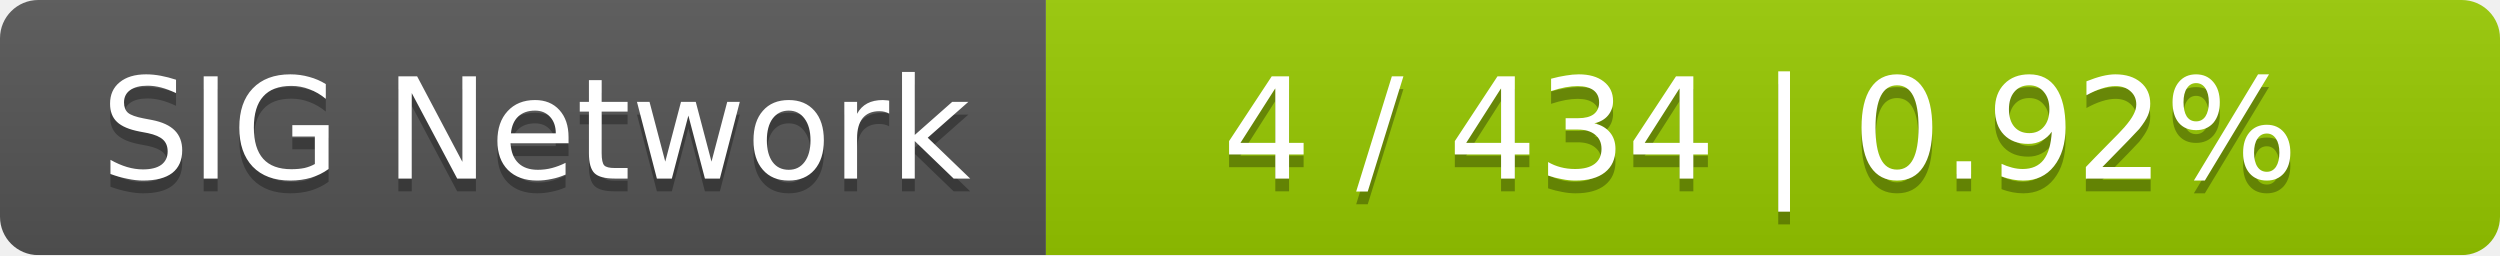
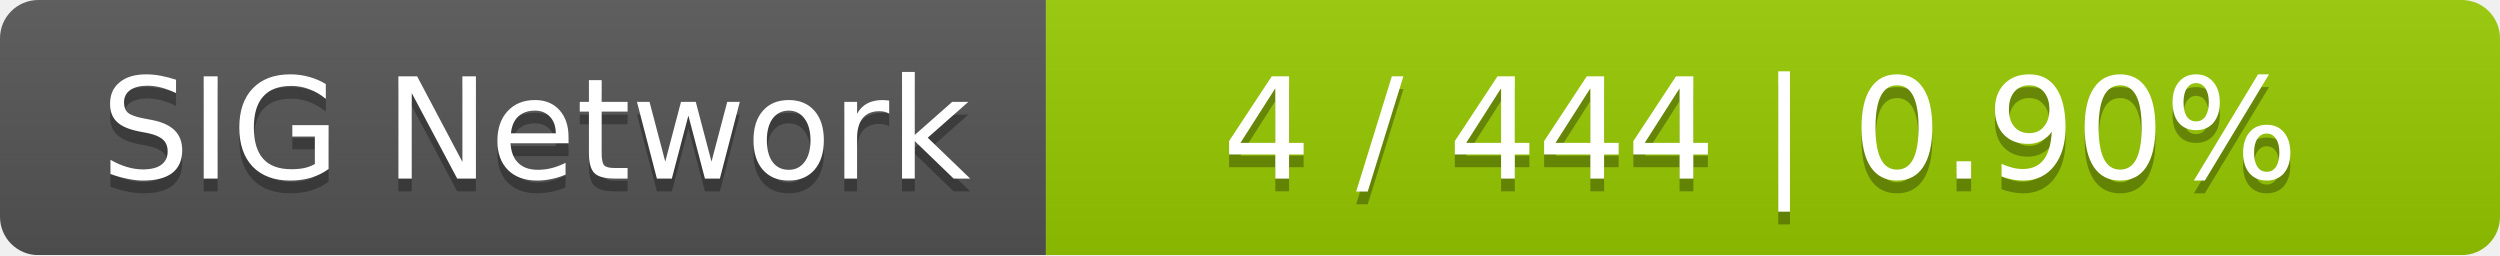
<svg xmlns="http://www.w3.org/2000/svg" width="196" height="20">
  <linearGradient id="smooth" x2="0" y2="100%">
    <stop offset="0" stop-color="#bbb" stop-opacity=".1" />
    <stop offset="1" stop-opacity=".1" />
  </linearGradient>
  <mask id="round">
    <rect width="196" height="20" rx="3" fill="#fff" />
  </mask>
  <g mask="url(#round)">
    <rect width="82" height="20" fill="#555" />
    <rect x="82" width="114" height="20" fill="#97ca00" />
    <rect width="196" height="20" fill="url(#smooth)" />
  </g>
  <g fill="#fff" text-anchor="middle" font-family="DejaVu Sans,Verdana,Geneva,sans-serif" font-size="11">
    <text x="42" y="15" fill="#010101" fill-opacity=".3">SIG Network</text>
    <text x="42" y="14">SIG Network</text>
-     <text x="138" y="15" fill="#010101" fill-opacity=".3">4 / 434    |    0.92%</text>
-     <text x="138" y="14">4 / 434    |    0.92%</text>
+     <text x="138" y="15" fill="#010101" fill-opacity=".3">4 / 444    |    0.90%</text>
+     <text x="138" y="14">4 / 444    |    0.90%</text>
  </g>
</svg>
